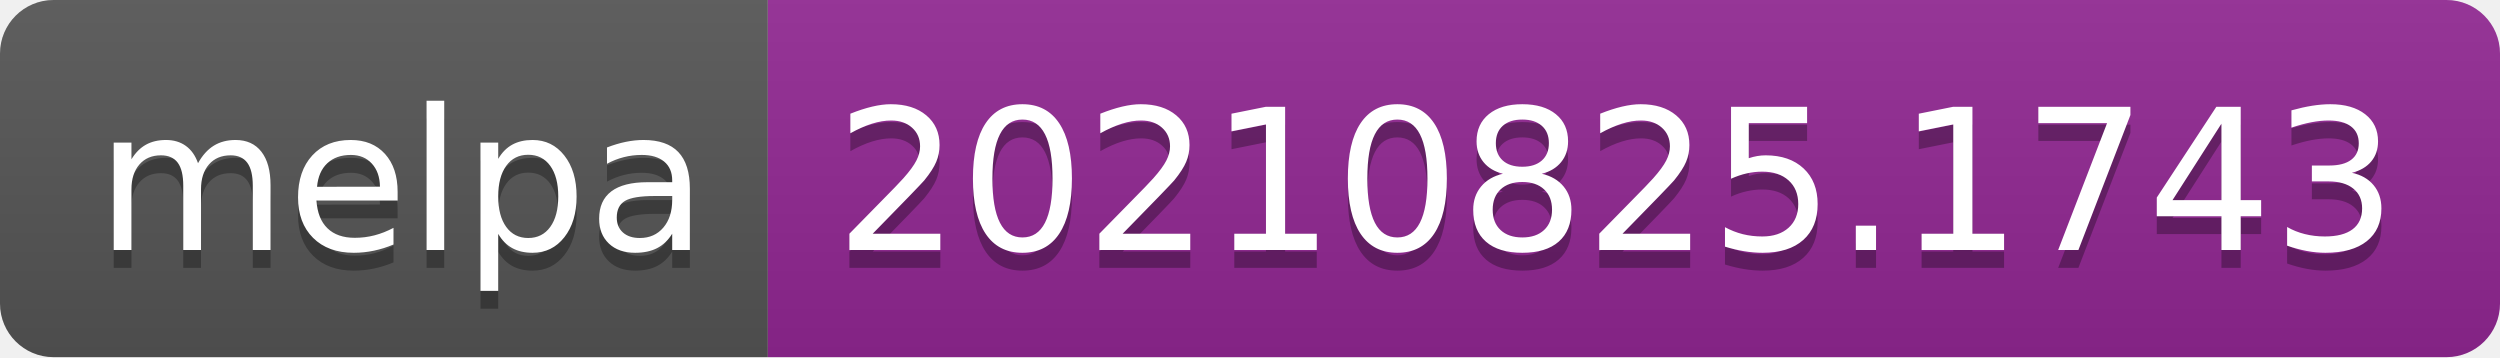
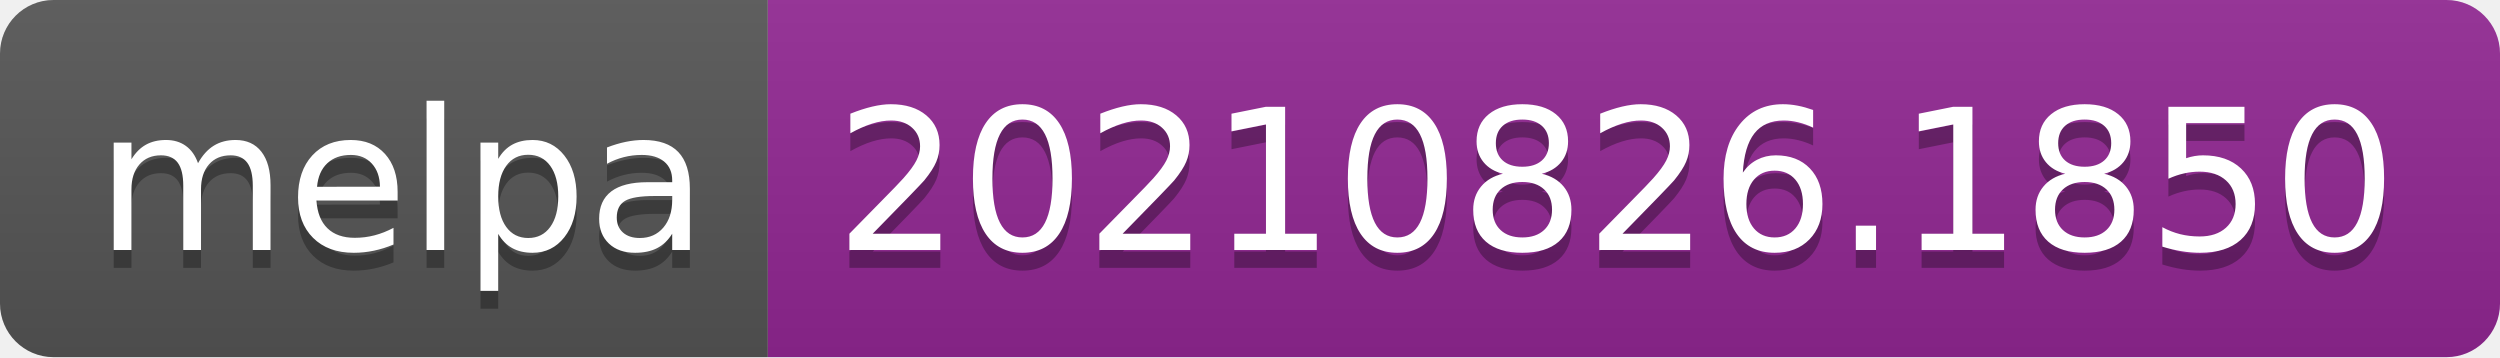
- <svg xmlns="http://www.w3.org/2000/svg" width="140" height="20" role="img" aria-label="melpa: 20210825.1743">
+ <svg xmlns="http://www.w3.org/2000/svg" width="140" height="20" role="img" aria-label="melpa: 20210826.1850">
  <linearGradient id="s" x2="0" y2="100%">
    <stop offset="0" stop-color="#bbb" stop-opacity=".1" />
    <stop offset="1" stop-opacity=".1" />
  </linearGradient>
  <clipPath id="r">
    <rect width="140" height="20" rx="3" fill="#fff" />
  </clipPath>
  <g clip-path="url(#r)">
    <rect width="43" height="20" fill="#555" />
    <rect x="43" width="97" height="20" fill="#922793" />
    <rect width="140" height="20" fill="url(#s)" />
  </g>
  <g fill="#fff" text-anchor="middle" font-family="Verdana,Geneva,DejaVu Sans,sans-serif" text-rendering="geometricPrecision" font-size="110">
    <text aria-hidden="true" x="225" y="150" fill="#010101" fill-opacity=".3" transform="scale(.1)" textLength="330">melpa</text>
    <text x="225" y="140" transform="scale(.1)" fill="#fff" textLength="330">melpa</text>
-     <text aria-hidden="true" x="905" y="150" fill="#010101" fill-opacity=".3" transform="scale(.1)" textLength="870">20210825.1743</text>
-     <text x="905" y="140" transform="scale(.1)" fill="#fff" textLength="870">20210825.1743</text>
+     <text aria-hidden="true" x="905" y="150" fill="#010101" fill-opacity=".3" transform="scale(.1)" textLength="870">20210826.1850</text>
+     <text x="905" y="140" transform="scale(.1)" fill="#fff" textLength="870">20210826.1850</text>
  </g>
</svg>
